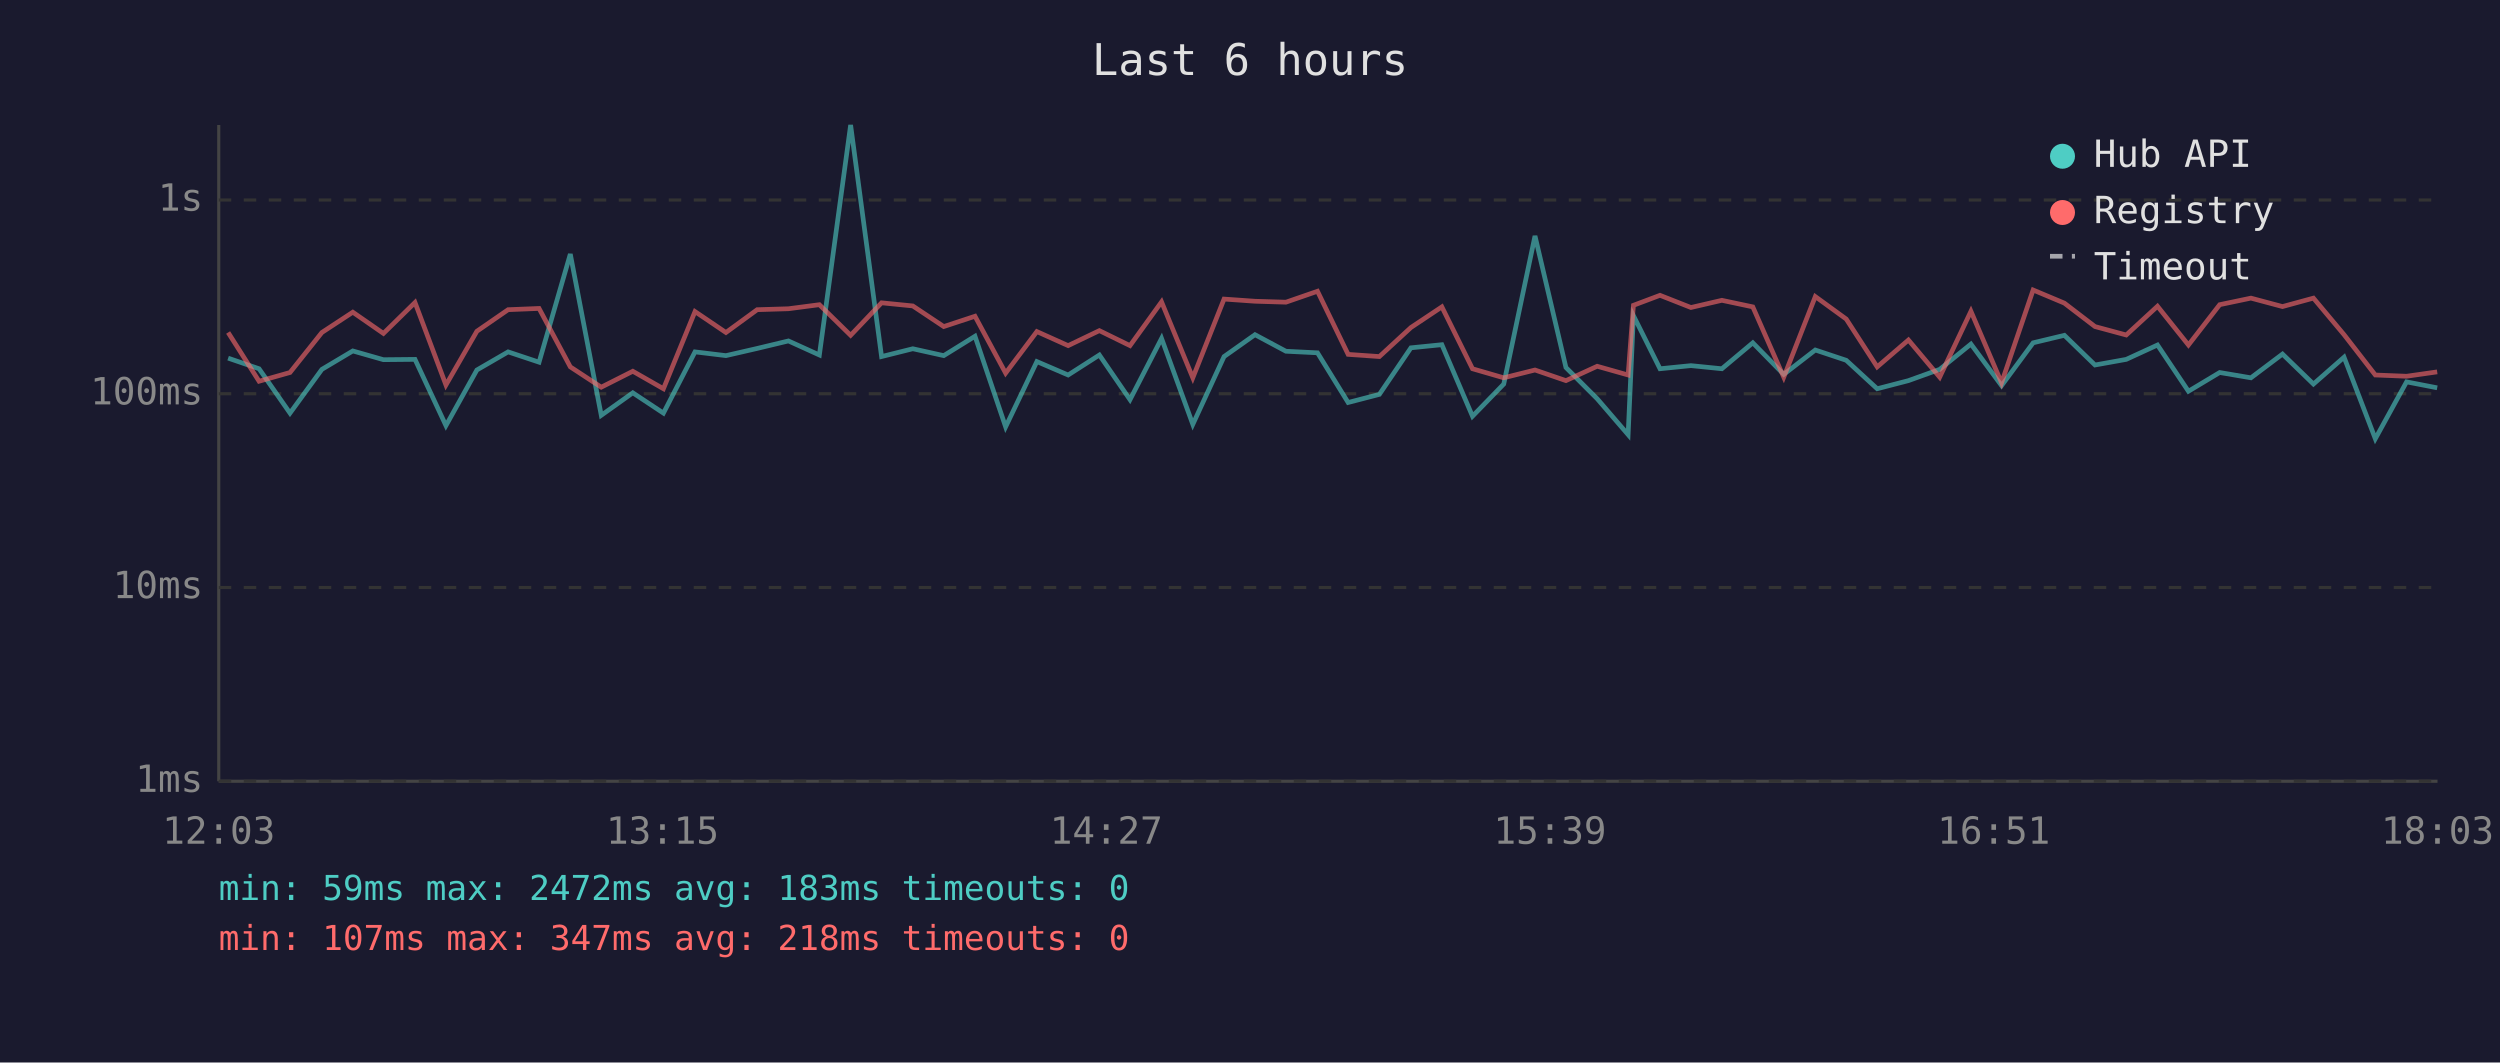
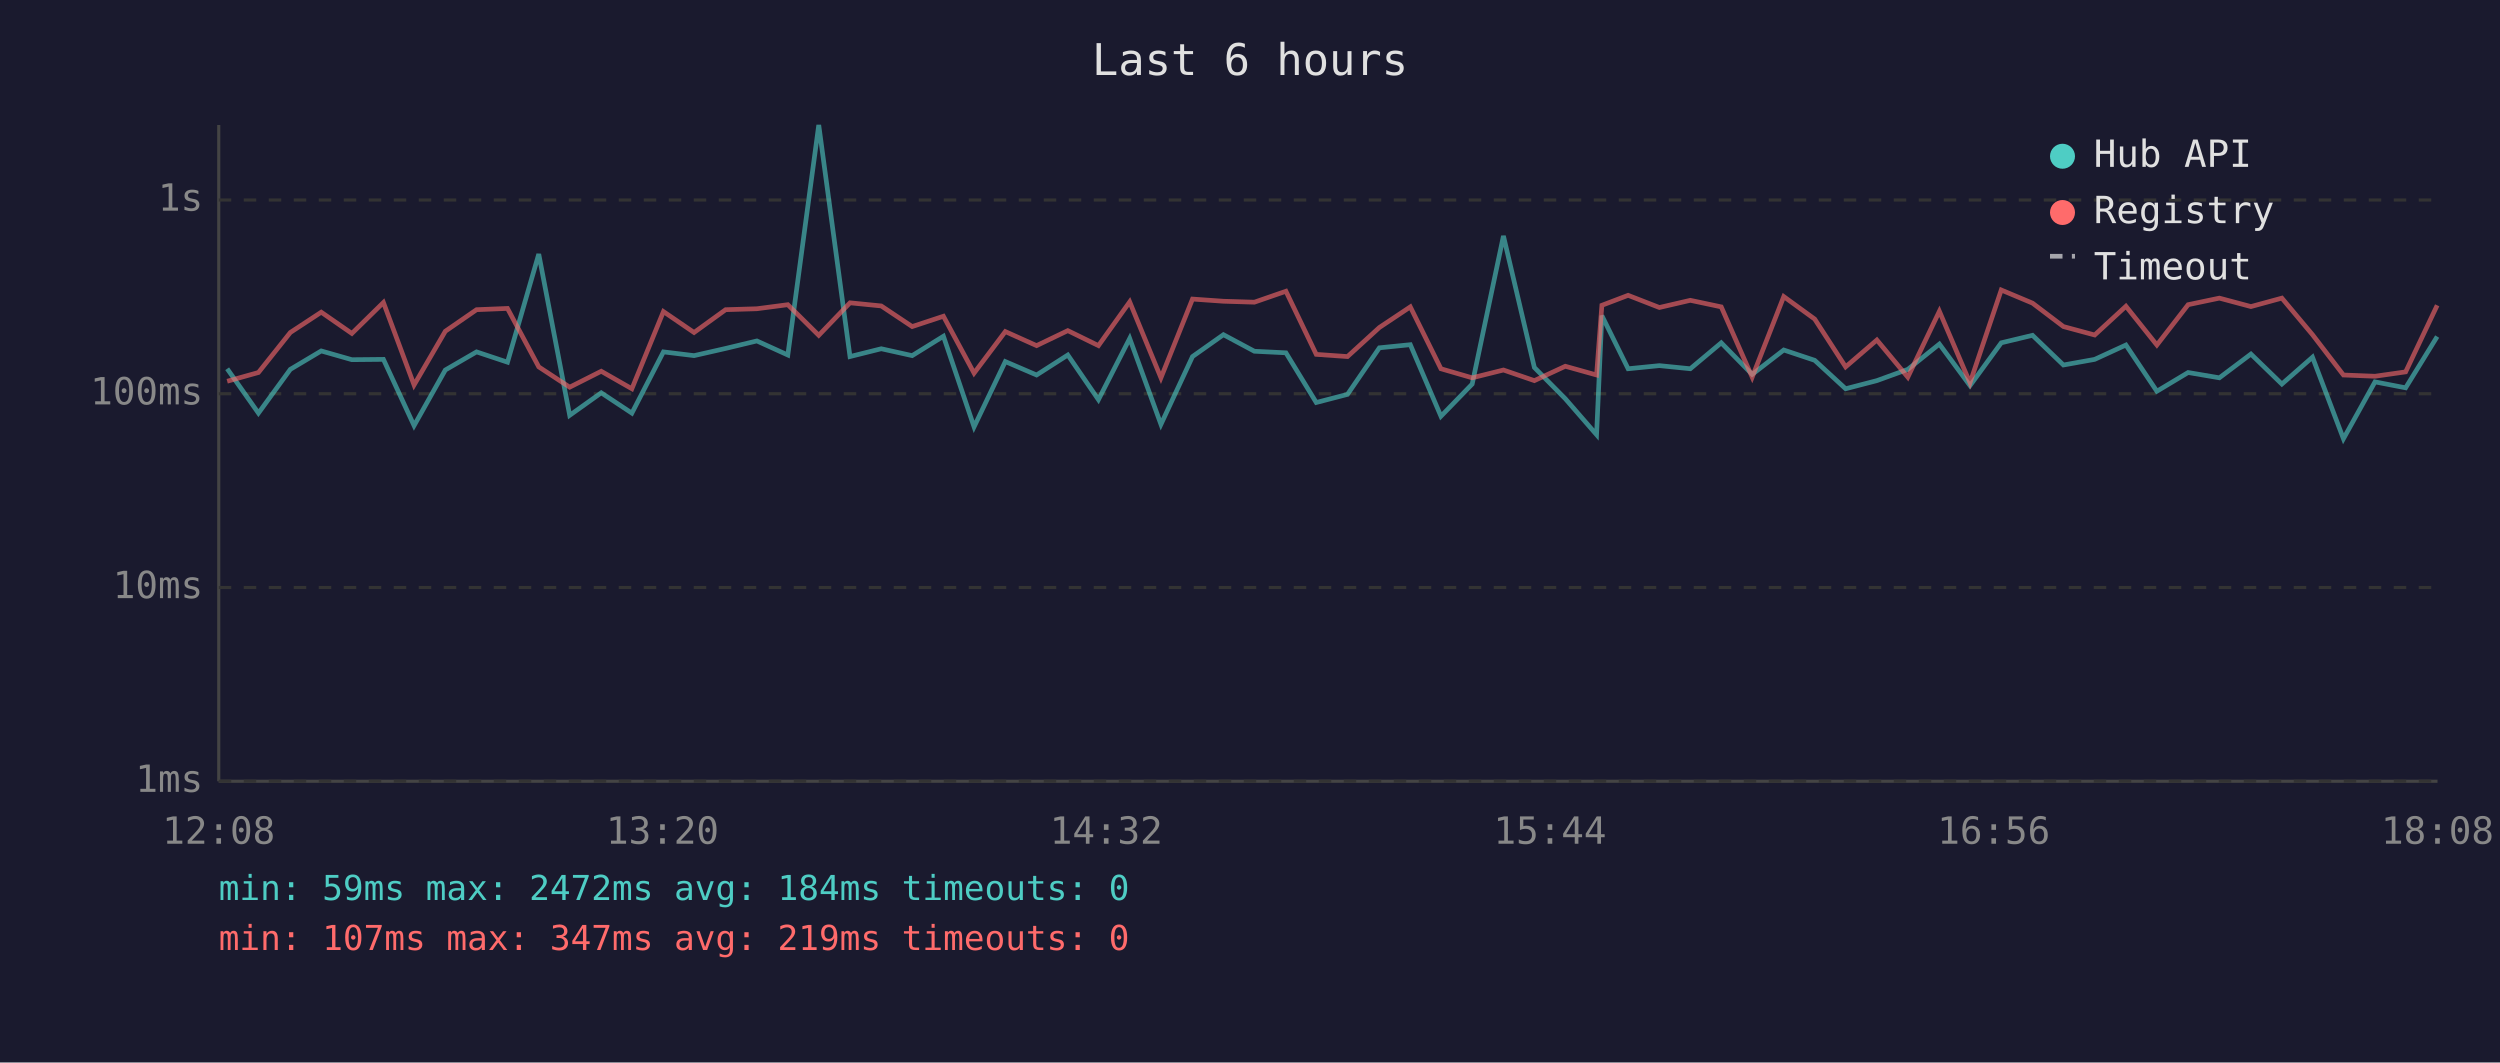
<svg xmlns="http://www.w3.org/2000/svg" viewBox="0 0 800 340" font-family="monospace" font-size="12">
  <rect width="800" height="340" fill="#1a1a2e" />
  <text x="400" y="24" fill="#e0e0e0" font-size="14" text-anchor="middle">Last 6 hours</text>
  <line x1="70" y1="40" x2="70" y2="250" stroke="#444" stroke-width="1" />
  <line x1="70" y1="250" x2="780" y2="250" stroke="#444" stroke-width="1" />
  <line x1="70" y1="250" x2="780" y2="250" stroke="#333" stroke-width="1" stroke-dasharray="4" />
  <text x="65" y="250" fill="#888" text-anchor="end" dominant-baseline="middle">1ms</text>
  <line x1="70" y1="188" x2="780" y2="188" stroke="#333" stroke-width="1" stroke-dasharray="4" />
  <text x="65" y="188" fill="#888" text-anchor="end" dominant-baseline="middle">10ms</text>
  <line x1="70" y1="126" x2="780" y2="126" stroke="#333" stroke-width="1" stroke-dasharray="4" />
  <text x="65" y="126" fill="#888" text-anchor="end" dominant-baseline="middle">100ms</text>
  <line x1="70" y1="64" x2="780" y2="64" stroke="#333" stroke-width="1" stroke-dasharray="4" />
  <text x="65" y="64" fill="#888" text-anchor="end" dominant-baseline="middle">1s</text>
-   <text x="70" y="270" fill="#888" text-anchor="middle">12:03</text>
-   <text x="212" y="270" fill="#888" text-anchor="middle">13:15</text>
-   <text x="354" y="270" fill="#888" text-anchor="middle">14:27</text>
-   <text x="496" y="270" fill="#888" text-anchor="middle">15:39</text>
-   <text x="638" y="270" fill="#888" text-anchor="middle">16:51</text>
-   <text x="780" y="270" fill="#888" text-anchor="middle">18:03</text>
-   <polyline points="73.0,114.6 82.9,118.0 92.8,132.2 103.0,118.2 112.9,112.3 122.7,115.1 132.8,115.0 142.7,136.2 152.6,118.4 162.6,112.6 172.5,115.9 182.5,81.3 192.4,132.9 202.5,125.7 212.3,132.2 222.4,112.6 232.3,113.8 242.3,111.5 252.3,109.1 262.2,113.6 272.2,40.0 282.1,114.1 292.1,111.6 302.0,113.8 312.0,107.6 321.8,136.6 331.8,115.7 341.8,120.0 351.8,113.6 361.6,127.9 371.7,108.3 381.7,135.8 391.7,114.1 401.6,107.1 411.5,112.4 421.6,112.9 431.4,128.8 441.4,126.2 451.5,111.3 461.4,110.3 471.2,133.2 481.2,122.9 491.2,75.5 501.1,117.6 511.1,127.6 521.0,139.1 522.7,101.0 531.2,118.0 541.1,117.0 551.0,118.0 560.9,109.7 570.8,119.8 580.9,112.0 590.8,115.3 600.7,124.4 610.7,121.8 620.7,118.2 630.7,110.1 640.5,123.4 650.6,109.7 660.6,107.3 670.4,116.8 680.4,115.0 690.4,110.4 700.3,125.2 710.3,119.2 720.3,120.9 730.4,113.3 740.3,122.9 750.1,114.3 760.1,140.4 770.1,122.2 779.9,124.1" fill="none" stroke="#4ecdc4" stroke-width="1.5" opacity="0.6" />
-   <polyline points="73.0,106.4 82.9,122.0 92.8,119.2 103.0,106.4 112.9,99.9 122.7,106.7 132.8,96.8 142.7,123.2 152.6,106.0 162.6,99.1 172.5,98.7 182.5,117.4 192.4,123.9 202.5,118.8 212.3,124.4 222.4,99.7 232.3,106.4 242.3,99.1 252.3,98.8 262.2,97.5 272.2,107.3 282.1,96.9 292.1,97.9 302.0,104.5 312.0,101.2 321.8,119.4 331.8,106.1 341.8,110.6 351.8,105.8 361.6,110.6 371.7,96.6 381.7,120.9 391.7,95.7 401.6,96.4 411.5,96.7 421.6,93.2 431.4,113.4 441.4,114.1 451.5,104.8 461.4,98.2 471.2,118.0 481.2,120.9 491.2,118.4 501.1,121.8 511.1,117.2 521.0,120.0 522.7,97.7 531.2,94.5 541.1,98.4 551.0,96.1 560.9,98.2 570.8,120.7 580.9,94.9 590.8,102.1 600.7,117.4 610.7,108.8 620.7,120.7 630.7,99.6 640.5,122.5 650.6,92.8 660.6,97.0 670.4,104.5 680.4,107.2 690.4,98.0 700.3,110.4 710.3,97.5 720.3,95.4 730.4,98.1 740.3,95.4 750.1,107.1 760.1,120.0 770.1,120.4 779.9,119.0" fill="none" stroke="#ff6b6b" stroke-width="1.5" opacity="0.6" />
+   <text x="70" y="270" fill="#888" text-anchor="middle">12:08</text>
+   <text x="212" y="270" fill="#888" text-anchor="middle">13:20</text>
+   <text x="354" y="270" fill="#888" text-anchor="middle">14:32</text>
+   <text x="496" y="270" fill="#888" text-anchor="middle">15:44</text>
+   <text x="638" y="270" fill="#888" text-anchor="middle">16:56</text>
+   <text x="780" y="270" fill="#888" text-anchor="middle">18:08</text>
+   <polyline points="72.7,118.0 82.7,132.2 92.9,118.2 102.8,112.3 112.6,115.1 122.7,115.0 132.5,136.2 142.5,118.4 152.5,112.6 162.4,115.9 172.4,81.3 182.3,132.9 192.4,125.7 202.2,132.2 212.3,112.6 222.1,113.8 232.2,111.5 242.2,109.1 252.1,113.6 262.0,40.0 272.0,114.1 282.0,111.6 291.9,113.8 301.9,107.6 311.7,136.6 321.7,115.7 331.7,120.0 341.7,113.6 351.5,127.9 361.5,108.3 371.5,135.8 381.6,114.1 391.5,107.1 401.4,112.4 411.5,112.9 421.2,128.8 431.2,126.2 441.4,111.3 451.3,110.3 461.1,133.2 471.1,122.9 481.1,75.5 491.0,117.6 500.9,127.6 510.9,139.1 512.6,101.0 521.0,118.0 531.0,117.0 540.9,118.0 550.8,109.7 560.7,119.8 570.8,112.0 580.7,115.3 590.6,124.4 600.6,121.8 610.5,118.2 620.6,110.1 630.4,123.4 640.4,109.7 650.4,107.3 660.3,116.8 670.3,115.0 680.3,110.4 690.2,125.2 700.2,119.2 710.2,120.9 720.3,113.3 730.2,122.9 740.0,114.3 749.9,140.4 760.0,122.2 769.8,124.1 779.9,107.7" fill="none" stroke="#4ecdc4" stroke-width="1.5" opacity="0.6" />
+   <polyline points="72.7,122.0 82.7,119.2 92.9,106.4 102.8,99.9 112.6,106.7 122.7,96.8 132.5,123.2 142.5,106.0 152.5,99.1 162.4,98.7 172.4,117.4 182.3,123.9 192.4,118.8 202.2,124.4 212.3,99.7 222.1,106.4 232.2,99.1 242.2,98.8 252.1,97.5 262.0,107.3 272.0,96.9 282.0,97.9 291.9,104.5 301.9,101.2 311.7,119.4 321.7,106.1 331.7,110.6 341.7,105.8 351.5,110.6 361.5,96.6 371.5,120.9 381.6,95.7 391.5,96.4 401.4,96.7 411.5,93.2 421.2,113.4 431.2,114.1 441.4,104.8 451.3,98.2 461.1,118.0 471.1,120.9 481.1,118.4 491.0,121.8 500.9,117.2 510.9,120.0 512.6,97.7 521.0,94.5 531.0,98.4 540.9,96.1 550.8,98.2 560.7,120.7 570.8,94.9 580.7,102.1 590.6,117.4 600.6,108.8 610.5,120.7 620.6,99.6 630.4,122.5 640.4,92.8 650.4,97.0 660.3,104.5 670.3,107.2 680.3,98.0 690.2,110.4 700.2,97.5 710.2,95.4 720.3,98.1 730.2,95.4 740.0,107.1 749.9,120.0 760.0,120.4 769.8,119.0 779.9,97.7" fill="none" stroke="#ff6b6b" stroke-width="1.5" opacity="0.6" />
  <circle cx="660" cy="50" r="4" fill="#4ecdc4" />
  <text x="670" y="50" fill="#e0e0e0" dominant-baseline="middle">Hub API</text>
  <circle cx="660" cy="68" r="4" fill="#ff6b6b" />
  <text x="670" y="68" fill="#e0e0e0" dominant-baseline="middle">Registry</text>
  <line x1="656" y1="82" x2="664" y2="82" stroke="#e0e0e0" stroke-width="1.5" stroke-dasharray="4,3" opacity="0.7" />
  <text x="670" y="86" fill="#e0e0e0" dominant-baseline="middle">Timeout</text>
-   <text x="70" y="288" fill="#4ecdc4" font-size="11">min: 59ms  max: 2472ms  avg: 183ms  timeouts: 0</text>
-   <text x="70" y="304" fill="#ff6b6b" font-size="11">min: 107ms  max: 347ms  avg: 218ms  timeouts: 0</text>
+   <text x="70" y="288" fill="#4ecdc4" font-size="11">min: 59ms  max: 2472ms  avg: 184ms  timeouts: 0</text>
+   <text x="70" y="304" fill="#ff6b6b" font-size="11">min: 107ms  max: 347ms  avg: 219ms  timeouts: 0</text>
</svg>
